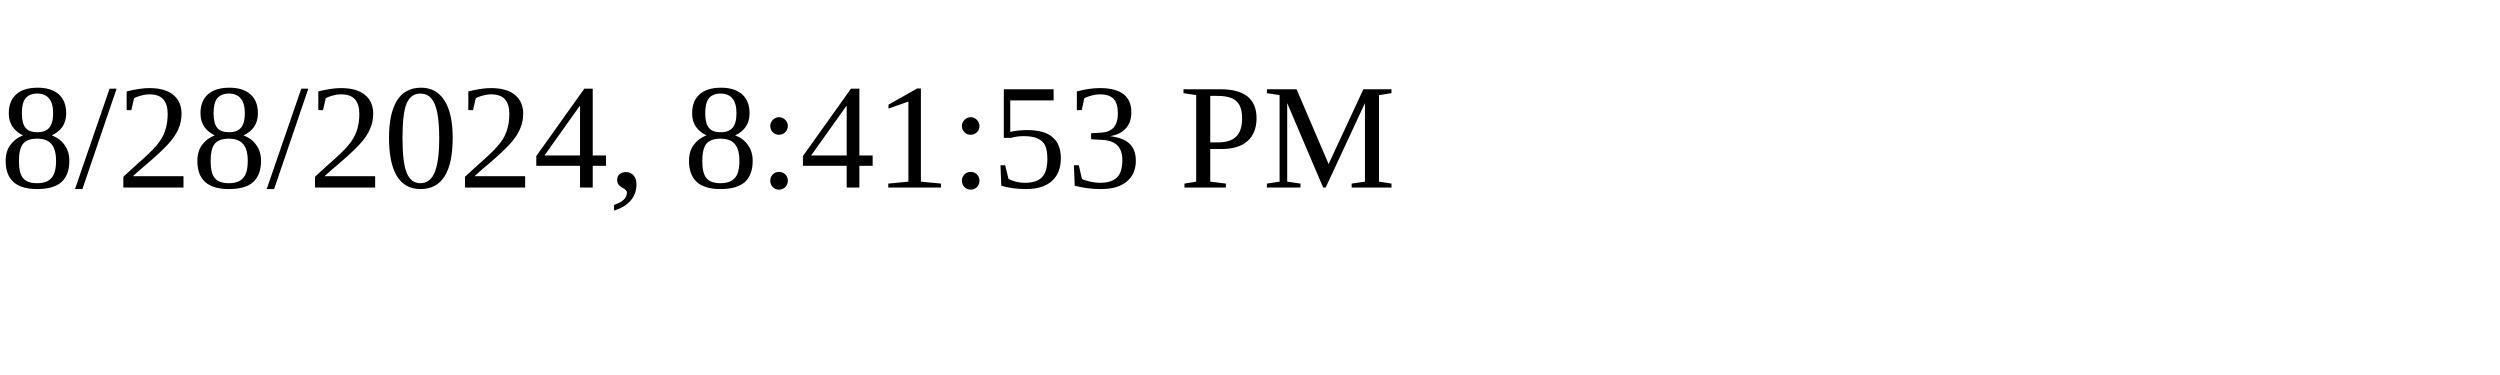
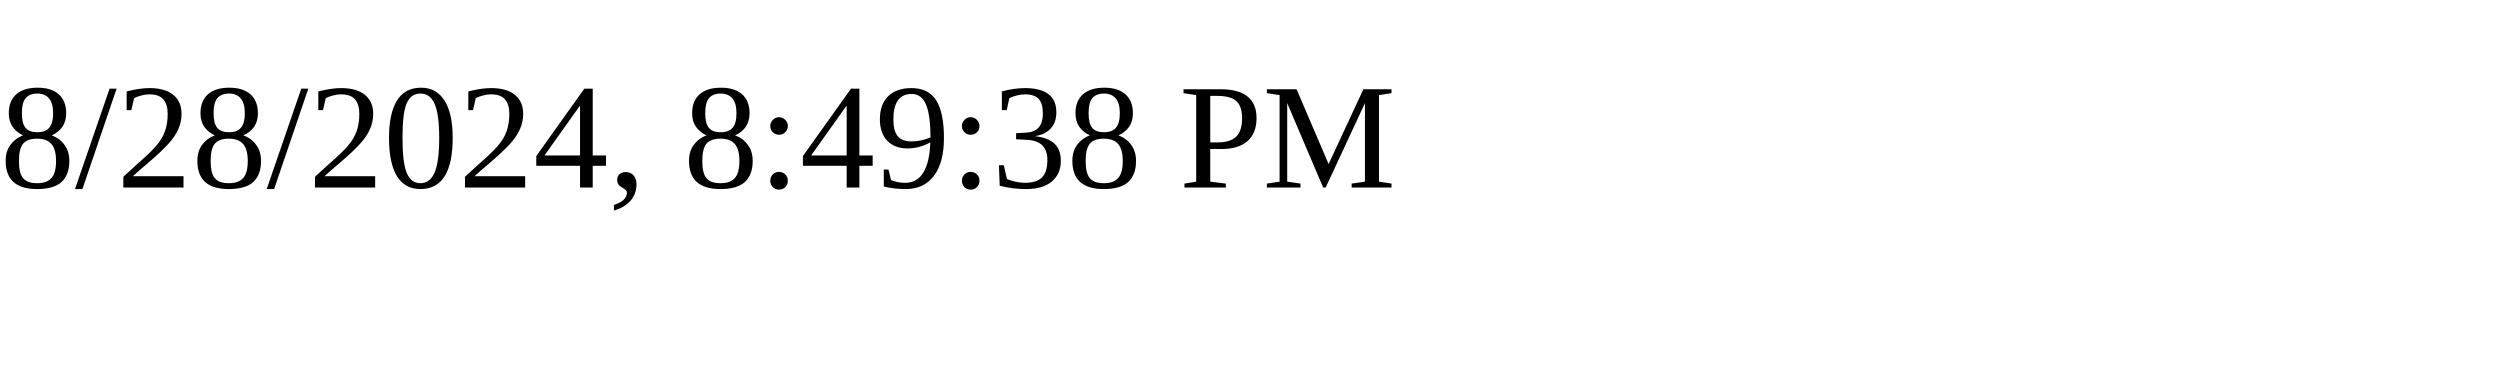
<svg xmlns="http://www.w3.org/2000/svg" height="30" width="200">
-   <text x="0" y="15">8/28/2024, 8:41:53 PM</text>
+   <text x="0" y="15">8/28/2024, 8:49:38 PM</text>
</svg>
